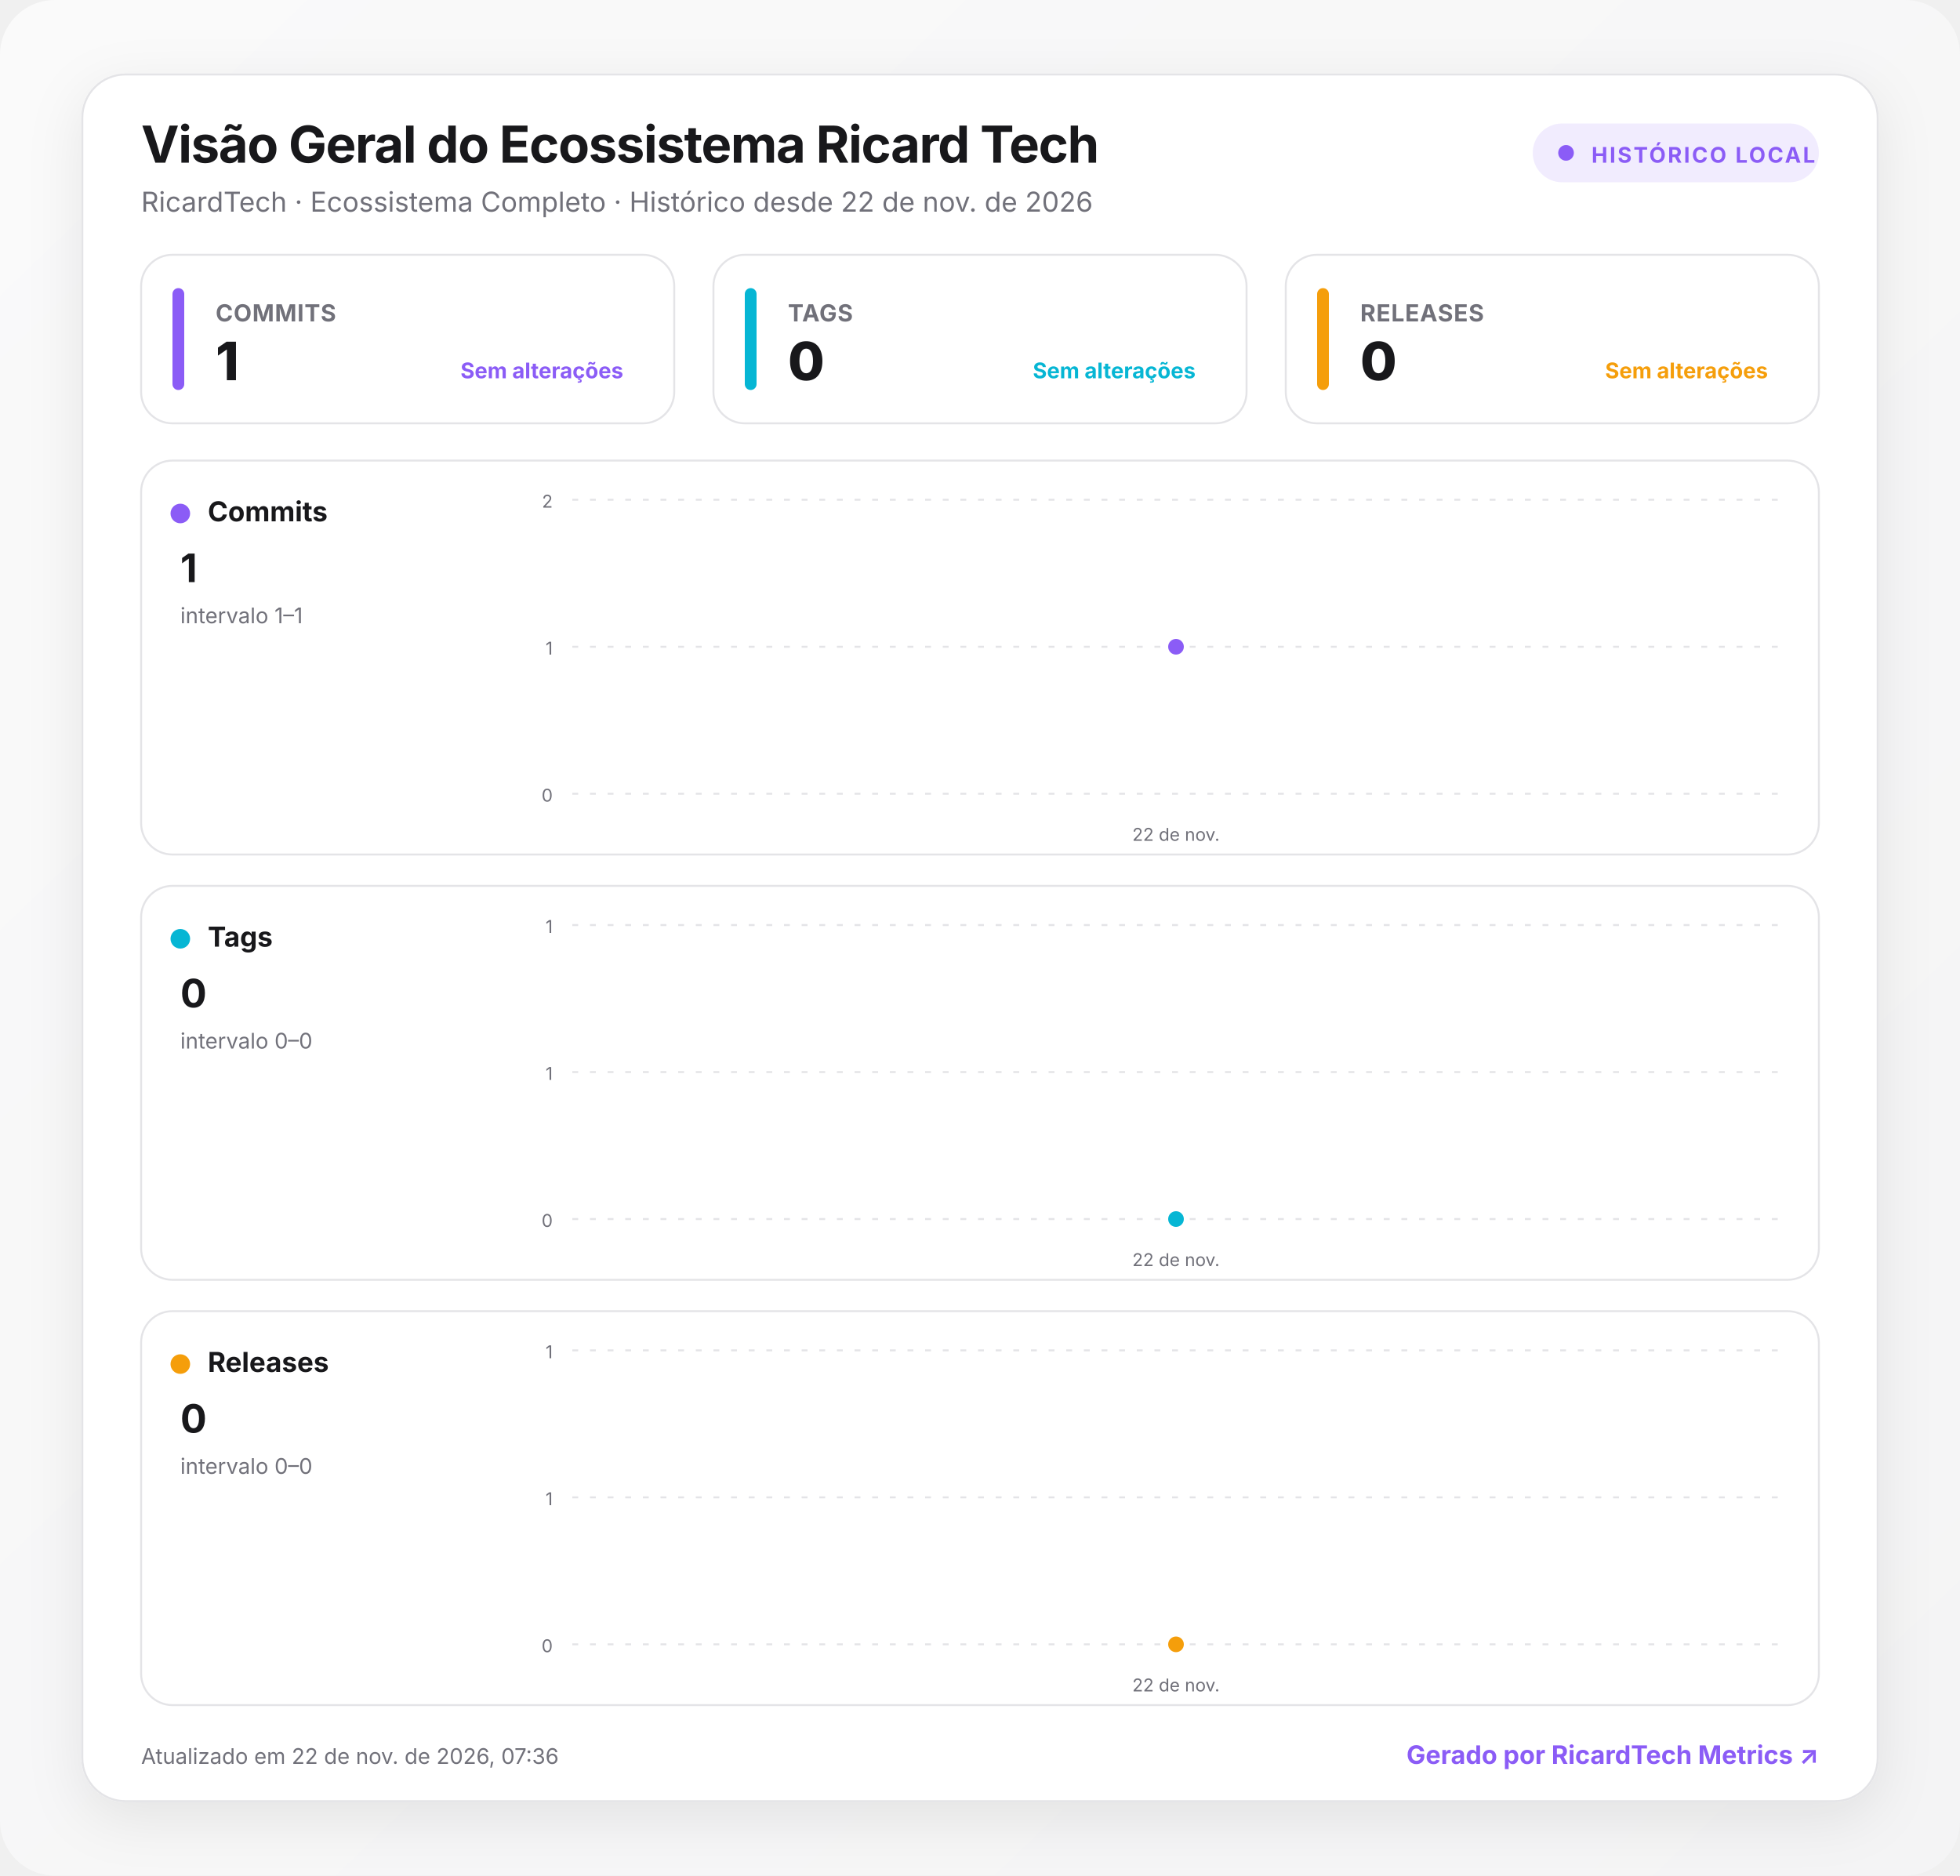
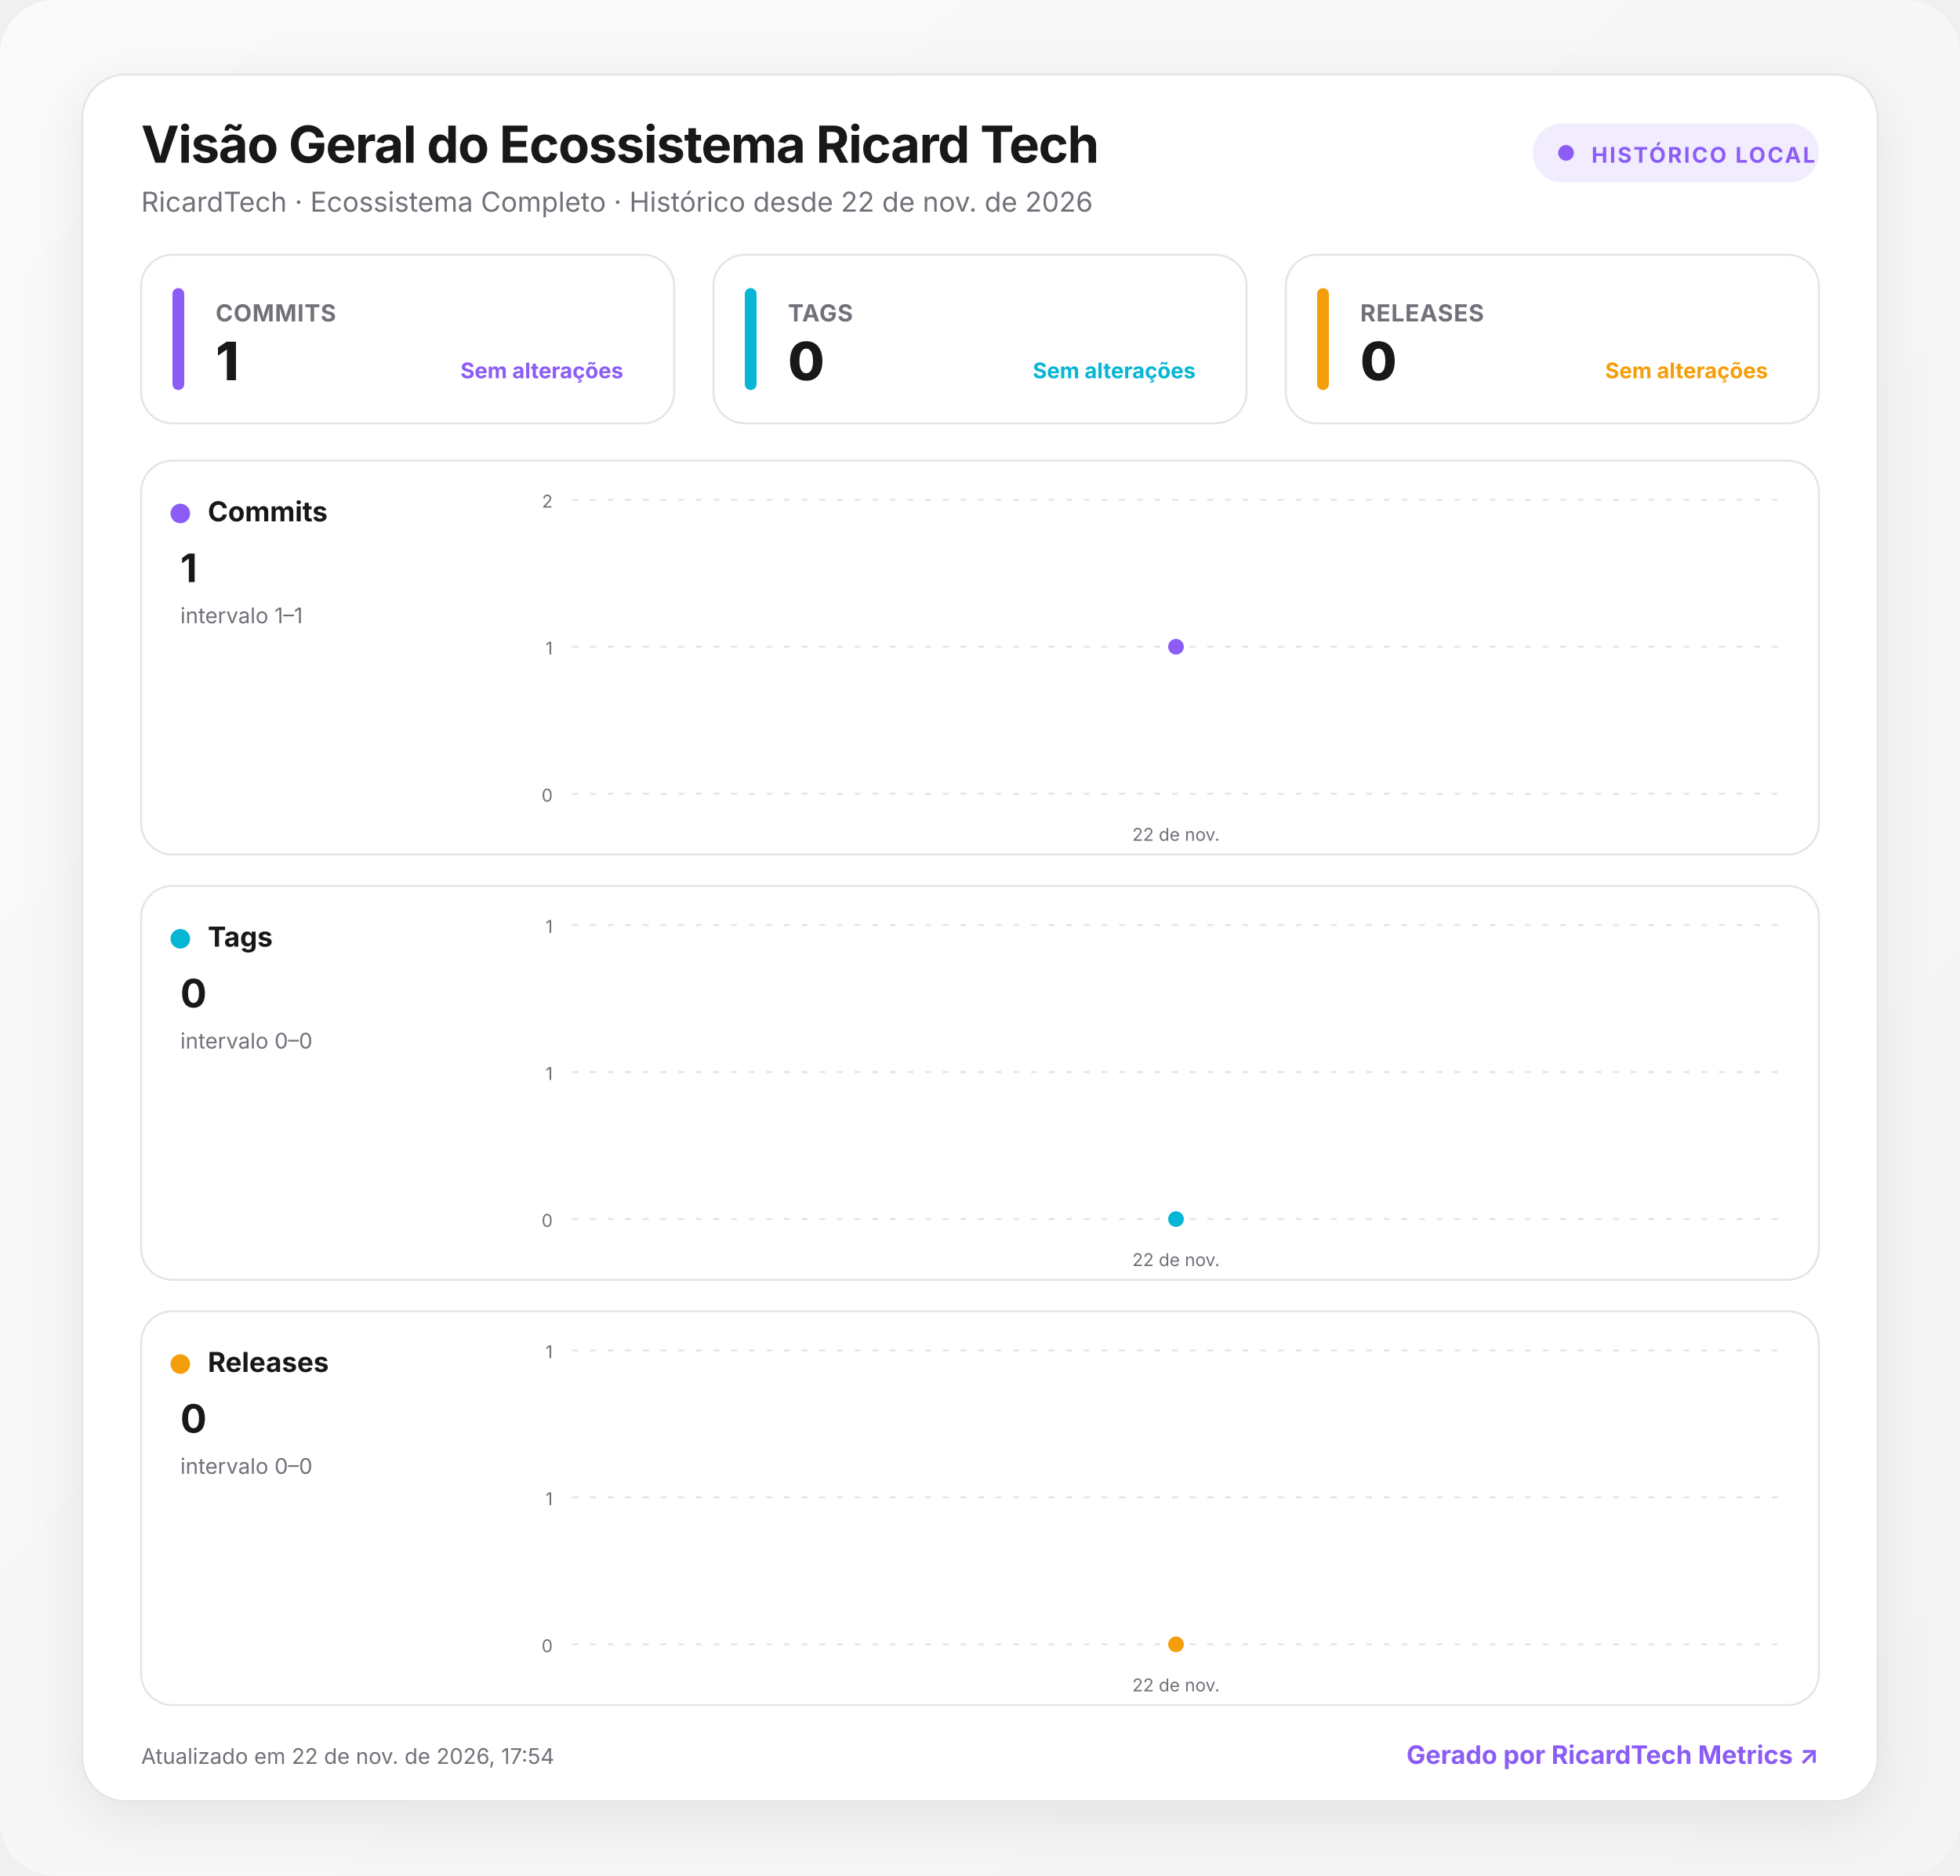
<svg xmlns="http://www.w3.org/2000/svg" width="1000" height="957" viewBox="0 0 1000 957" role="img" aria-labelledby="title desc">
  <defs>
    <linearGradient id="background" x1="0" y1="0" x2="1" y2="1">
      <stop offset="0" stop-color="#fafafa" />
      <stop offset="1" stop-color="#f4f4f5" />
    </linearGradient>
    <linearGradient id="fill-commits" x1="0" y1="0" x2="0" y2="1">
      <stop offset="0" stop-color="#8b5cf6" stop-opacity=".24" />
      <stop offset="1" stop-color="#8b5cf6" stop-opacity="0" />
    </linearGradient>
    <linearGradient id="fill-tags" x1="0" y1="0" x2="0" y2="1">
      <stop offset="0" stop-color="#06b6d4" stop-opacity=".24" />
      <stop offset="1" stop-color="#06b6d4" stop-opacity="0" />
    </linearGradient>
    <linearGradient id="fill-releases" x1="0" y1="0" x2="0" y2="1">
      <stop offset="0" stop-color="#f59e0b" stop-opacity=".24" />
      <stop offset="1" stop-color="#f59e0b" stop-opacity="0" />
    </linearGradient>
    <filter id="shadow" x="-10%" y="-10%" width="120%" height="130%">
      <feDropShadow dx="0" dy="8" stdDeviation="14" flood-color="#18181b" flood-opacity=".08" />
    </filter>
    <style>
      :root { color-scheme: light dark; }
      .bg { fill: url(#background); }
      .surface { fill: #ffffff; stroke: #e4e4e7; }
      .panel { fill: #ffffff; stroke: #e4e4e7; }
      .primary { fill: #18181b; }
      .secondary { fill: #71717a; }
      .grid { stroke: #e4e4e7; }
      text { font-family: Inter, ui-sans-serif, system-ui, -apple-system, BlinkMacSystemFont, "Segoe UI", Roboto, sans-serif; }
      @media (prefers-color-scheme: dark) {
        .bg { fill: #09090b; }
        .surface, .panel { fill: #111113; stroke: #27272a; }
        .primary { fill: #fafafa; }
        .secondary { fill: #a1a1aa; }
        .grid { stroke: #27272a; }
      }
    </style>
  </defs>
  <rect class="bg" width="1000" height="957" rx="28" />
  <g transform="translate(42 38)">
    <rect x="0" y="0" width="916" height="881" rx="22" class="surface" filter="url(#shadow)" />
    <text x="30" y="45" class="primary" font-size="26" font-weight="750" letter-spacing="-.5">Visão Geral do Ecossistema Ricard Tech</text>
    <text x="30" y="70" class="secondary" font-size="14">RicardTech · Ecossistema Completo · Histórico desde 22 de nov. de 2026</text>
    <g transform="translate(740 25)">
      <rect width="146" height="30" rx="15" fill="#8b5cf6" fill-opacity=".12" />
      <circle cx="17" cy="15" r="4" fill="#8b5cf6" />
      <text x="30" y="20" fill="#8b5cf6" font-size="11" font-weight="700" letter-spacing="1">HISTÓRICO LOCAL</text>
    </g>
    <g transform="translate(30 92)">
      <rect width="272" height="86" rx="16" class="panel" />
      <rect x="16" y="17" width="6" height="52" rx="3" fill="#8b5cf6" />
      <text x="38" y="34" class="secondary" font-size="12" font-weight="650" letter-spacing=".3">COMMITS</text>
      <text x="38" y="64" class="primary" font-size="27" font-weight="760" letter-spacing="-.5">1</text>
      <text x="246" y="63" text-anchor="end" fill="#8b5cf6" font-size="11" font-weight="650">Sem alterações</text>
    </g>
    <g transform="translate(322 92)">
      <rect width="272" height="86" rx="16" class="panel" />
      <rect x="16" y="17" width="6" height="52" rx="3" fill="#06b6d4" />
      <text x="38" y="34" class="secondary" font-size="12" font-weight="650" letter-spacing=".3">TAGS</text>
      <text x="38" y="64" class="primary" font-size="27" font-weight="760" letter-spacing="-.5">0</text>
      <text x="246" y="63" text-anchor="end" fill="#06b6d4" font-size="11" font-weight="650">Sem alterações</text>
    </g>
    <g transform="translate(614 92)">
      <rect width="272" height="86" rx="16" class="panel" />
      <rect x="16" y="17" width="6" height="52" rx="3" fill="#f59e0b" />
      <text x="38" y="34" class="secondary" font-size="12" font-weight="650" letter-spacing=".3">RELEASES</text>
      <text x="38" y="64" class="primary" font-size="27" font-weight="760" letter-spacing="-.5">0</text>
      <text x="246" y="63" text-anchor="end" fill="#f59e0b" font-size="11" font-weight="650">Sem alterações</text>
    </g>
    <g transform="translate(30 197)">
      <rect width="856" height="201" rx="16" class="panel" />
      <circle cx="20" cy="27" r="5" fill="#8b5cf6" />
      <text x="34" y="31" class="primary" font-size="14" font-weight="700">Commits</text>
      <text x="20" y="62" class="primary" font-size="20" font-weight="750">1</text>
      <text x="20" y="83" class="secondary" font-size="11">intervalo 1–1</text>
      <line x1="220" x2="836" y1="20" y2="20" class="grid" stroke-width="1" stroke-dasharray="3 6" />
      <text x="210" y="24" text-anchor="end" class="secondary" font-size="9">2</text>
      <line x1="220" x2="836" y1="95" y2="95" class="grid" stroke-width="1" stroke-dasharray="3 6" />
      <text x="210" y="99" text-anchor="end" class="secondary" font-size="9">1</text>
      <line x1="220" x2="836" y1="170" y2="170" class="grid" stroke-width="1" stroke-dasharray="3 6" />
      <text x="210" y="174" text-anchor="end" class="secondary" font-size="9">0</text>
      <path d="M528 95 L528 170 L528 170 Z" fill="url(#fill-commits)" />
      <path d="M528 95" fill="none" stroke="#8b5cf6" stroke-width="3" stroke-linecap="round" stroke-linejoin="round" />
      <circle cx="528" cy="95" r="5" fill="#8b5cf6" stroke="#fff" stroke-width="2" />
      <text x="528" y="194" text-anchor="middle" class="secondary" font-size="9">22 de nov.</text>
    </g>
    <g transform="translate(30 414)">
      <rect width="856" height="201" rx="16" class="panel" />
      <circle cx="20" cy="27" r="5" fill="#06b6d4" />
      <text x="34" y="31" class="primary" font-size="14" font-weight="700">Tags</text>
      <text x="20" y="62" class="primary" font-size="20" font-weight="750">0</text>
      <text x="20" y="83" class="secondary" font-size="11">intervalo 0–0</text>
      <line x1="220" x2="836" y1="20" y2="20" class="grid" stroke-width="1" stroke-dasharray="3 6" />
      <text x="210" y="24" text-anchor="end" class="secondary" font-size="9">1</text>
      <line x1="220" x2="836" y1="95" y2="95" class="grid" stroke-width="1" stroke-dasharray="3 6" />
      <text x="210" y="99" text-anchor="end" class="secondary" font-size="9">1</text>
      <line x1="220" x2="836" y1="170" y2="170" class="grid" stroke-width="1" stroke-dasharray="3 6" />
      <text x="210" y="174" text-anchor="end" class="secondary" font-size="9">0</text>
      <path d="M528 170 L528 170 L528 170 Z" fill="url(#fill-tags)" />
      <path d="M528 170" fill="none" stroke="#06b6d4" stroke-width="3" stroke-linecap="round" stroke-linejoin="round" />
      <circle cx="528" cy="170" r="5" fill="#06b6d4" stroke="#fff" stroke-width="2" />
      <text x="528" y="194" text-anchor="middle" class="secondary" font-size="9">22 de nov.</text>
    </g>
    <g transform="translate(30 631)">
      <rect width="856" height="201" rx="16" class="panel" />
      <circle cx="20" cy="27" r="5" fill="#f59e0b" />
      <text x="34" y="31" class="primary" font-size="14" font-weight="700">Releases</text>
      <text x="20" y="62" class="primary" font-size="20" font-weight="750">0</text>
      <text x="20" y="83" class="secondary" font-size="11">intervalo 0–0</text>
      <line x1="220" x2="836" y1="20" y2="20" class="grid" stroke-width="1" stroke-dasharray="3 6" />
      <text x="210" y="24" text-anchor="end" class="secondary" font-size="9">1</text>
      <line x1="220" x2="836" y1="95" y2="95" class="grid" stroke-width="1" stroke-dasharray="3 6" />
      <text x="210" y="99" text-anchor="end" class="secondary" font-size="9">1</text>
      <line x1="220" x2="836" y1="170" y2="170" class="grid" stroke-width="1" stroke-dasharray="3 6" />
      <text x="210" y="174" text-anchor="end" class="secondary" font-size="9">0</text>
      <path d="M528 170 L528 170 L528 170 Z" fill="url(#fill-releases)" />
      <path d="M528 170" fill="none" stroke="#f59e0b" stroke-width="3" stroke-linecap="round" stroke-linejoin="round" />
      <circle cx="528" cy="170" r="5" fill="#f59e0b" stroke="#fff" stroke-width="2" />
      <text x="528" y="194" text-anchor="middle" class="secondary" font-size="9">22 de nov.</text>
    </g>
-     <text x="30" y="862" class="secondary" font-size="11">Atualizado em 22 de nov. de 2026, 07:36</text>
+     <text x="30" y="862" class="secondary" font-size="11">Atualizado em 22 de nov. de 2026, 17:54</text>
    <a href="https://git.ricardtech.top/RicardTech/ricardtech-metrics" target="_blank" aria-label="Abrir projeto RicardTech Metrics">
      <text x="886" y="862" fill="#8b5cf6" text-anchor="end" font-size="13" font-weight="700">Gerado por RicardTech Metrics ↗</text>
    </a>
  </g>
</svg>
